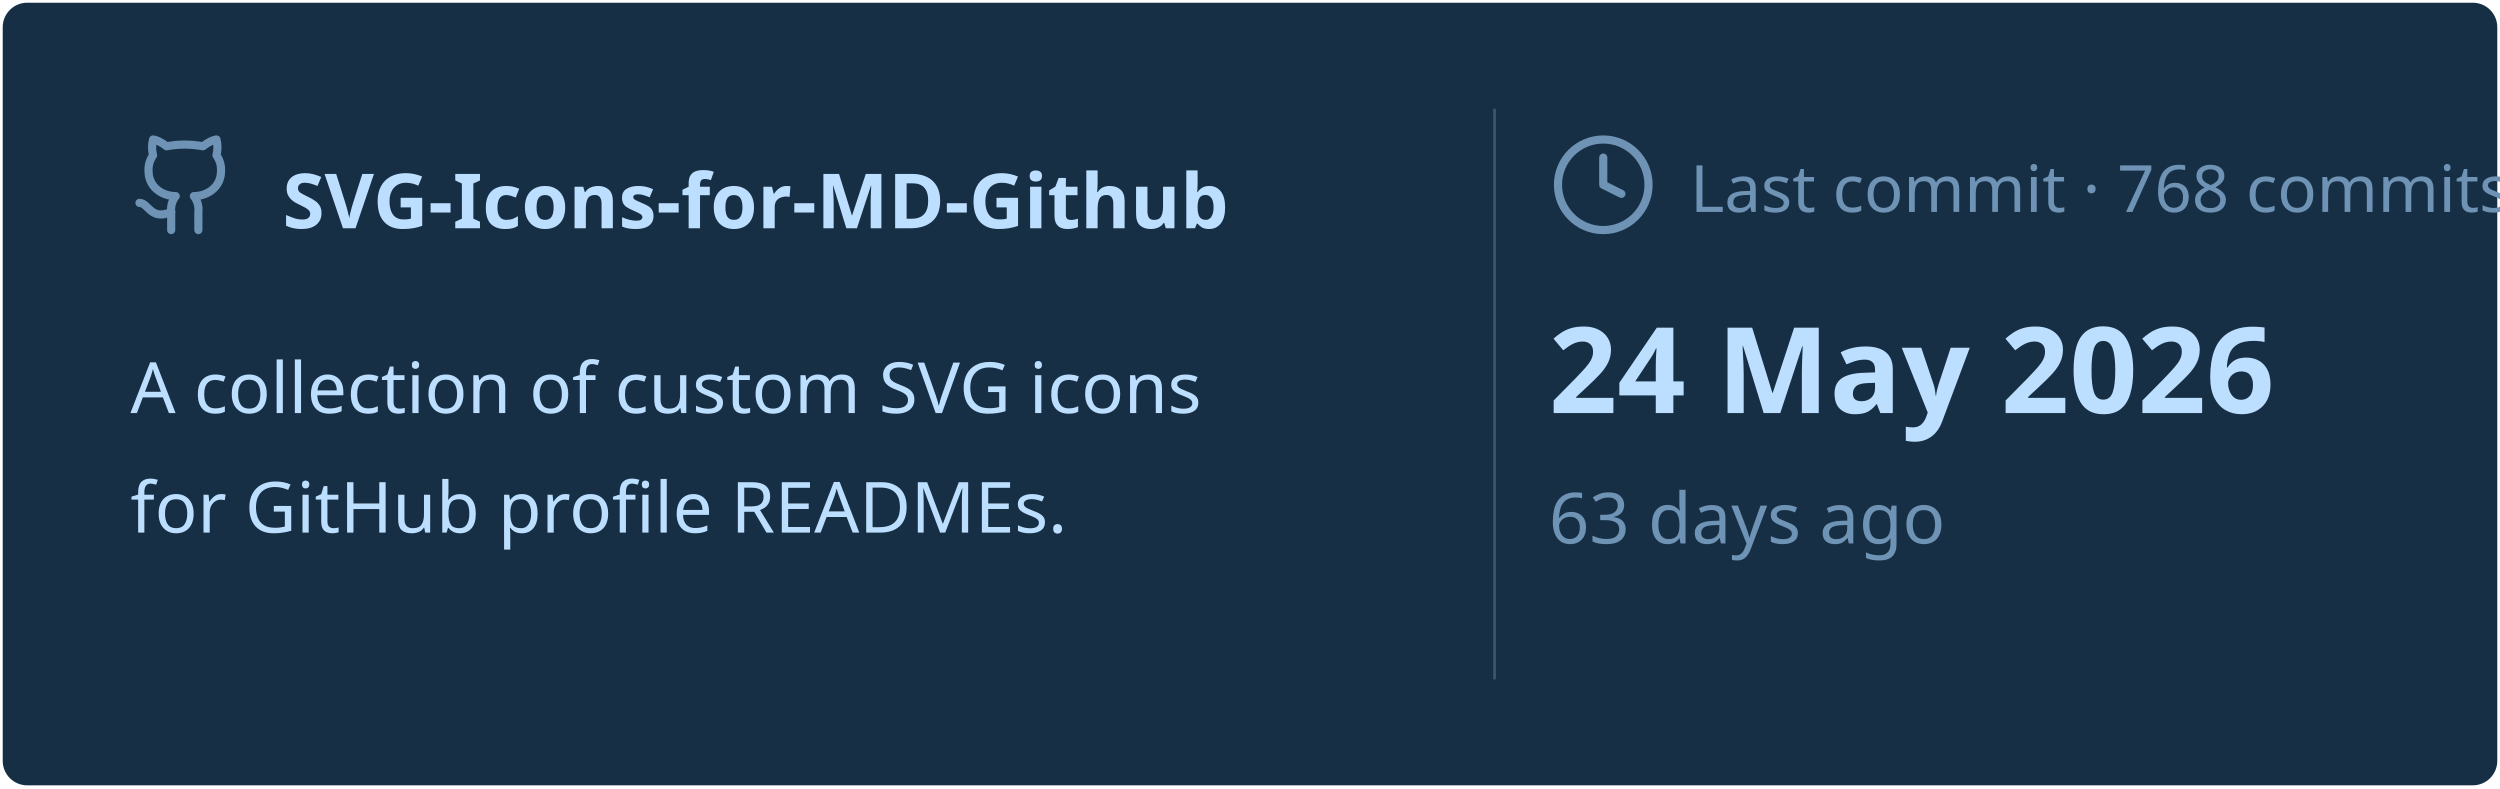
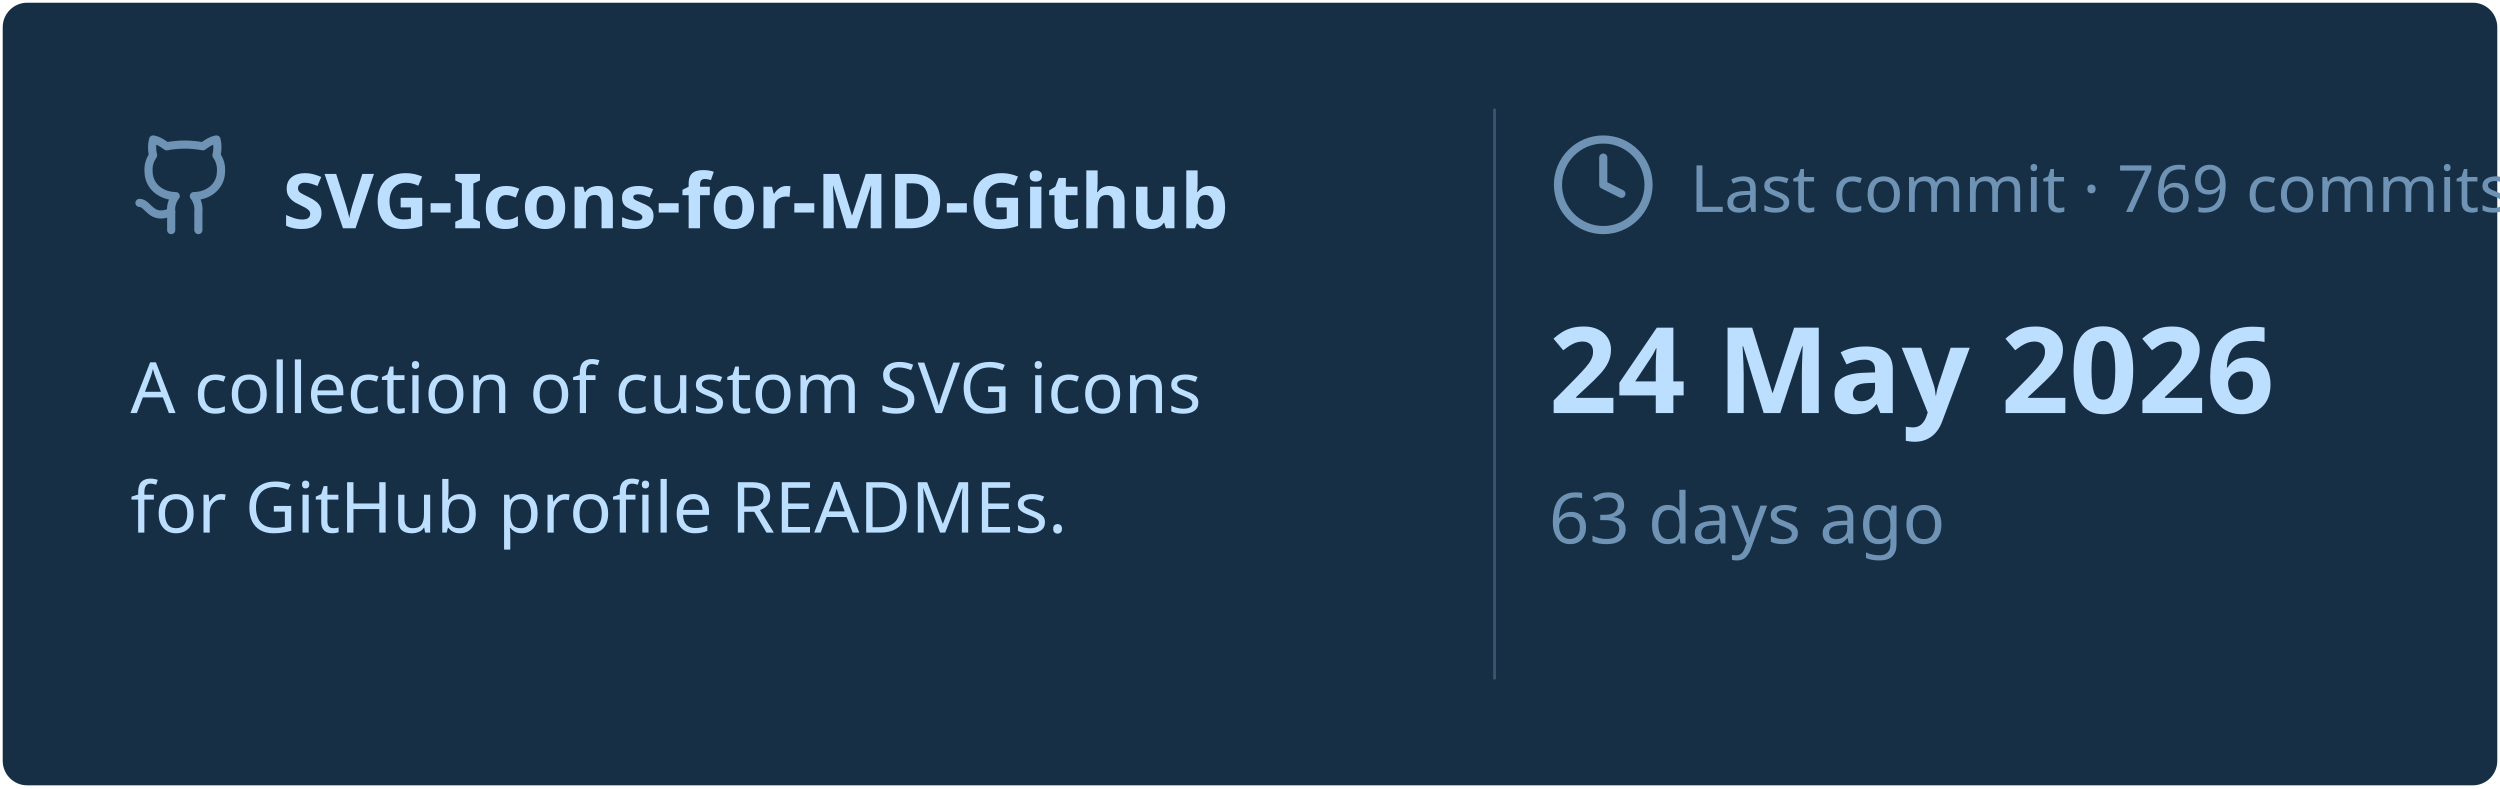
<svg xmlns="http://www.w3.org/2000/svg" viewBox="0 0 460 145" width="460px" height="145px">
  <rect stroke="#000000" stroke-opacity="0" fill="#172F45" rx="4.5" x="0.5" y="0.5" width="459" height="144" />
  <g transform="translate(24, 42)">
    <svg x="0" y="-18" width="20" height="20" viewBox="0 0 24 24" fill="none" stroke="#6E93B5" stroke-width="1.8" stroke-linecap="round" stroke-linejoin="round">
      <path d="M15 22v-4a4.8 4.8 0 0 0-1-3.5c3 0 6-2 6-5.5.08-1.25-.27-2.48-1-3.5.28-1.15.28-2.35 0-3.5 0 0-1 0-3 1.5-2.64-.5-5.36-.5-8 0C6 2 5 2 5 2c-.3 1.15-.3 2.35 0 3.5A5.403 5.403 0 0 0 4 9c0 3.5 3 5.5 6 5.5-.39.49-.68 1.05-.85 1.65-.17.6-.22 1.23-.15 1.85v4" />
      <path d="M9 18c-4.51 2-5-2-7-2" />
    </svg>
    <text x="28" y="0" font-family="&quot;Segoe UI&quot;, Ubuntu, sans-serif" font-size="14" font-weight="700" fill="#BDDFFF">SVG-Icons-for-MD-Github</text>
  </g>
  <text x="24" y="76" font-family="&quot;Segoe UI&quot;, Ubuntu, sans-serif" font-size="13" font-weight="400" fill="#BDDFFF">A collection of custom SVG icons</text>
  <text x="24" y="98" font-family="&quot;Segoe UI&quot;, Ubuntu, sans-serif" font-size="13" font-weight="400" fill="#BDDFFF">for GitHub profile READMEs.</text>
  <line x1="275" y1="20" x2="275" y2="125" stroke="#6E93B5" stroke-width="0.5" stroke-opacity="0.4" />
  <svg x="285" y="24" width="20" height="20" viewBox="0 0 24 24" fill="none" stroke="#6E93B5" stroke-width="1.8" stroke-linecap="round" stroke-linejoin="round">
    <circle cx="12" cy="12" r="10" />
    <polyline points="12 6 12 12 16 14" />
  </svg>
-   <text x="311" y="39" font-family="&quot;Segoe UI&quot;, Ubuntu, sans-serif" font-size="12" font-weight="400" fill="#6E93B5">Last commit · 768 commits</text>
+   <text x="311" y="39" font-family="&quot;Segoe UI&quot;, Ubuntu, sans-serif" font-size="12" font-weight="400" fill="#6E93B5">Last commit · 769 commits</text>
  <text x="285" y="76" font-family="&quot;Segoe UI&quot;, Ubuntu, sans-serif" font-size="22" font-weight="700" fill="#BDDFFF">24 May 2026</text>
  <text x="285" y="100" font-family="&quot;Segoe UI&quot;, Ubuntu, sans-serif" font-size="13" font-weight="400" fill="#6E93B5">63 days ago</text>
</svg>
